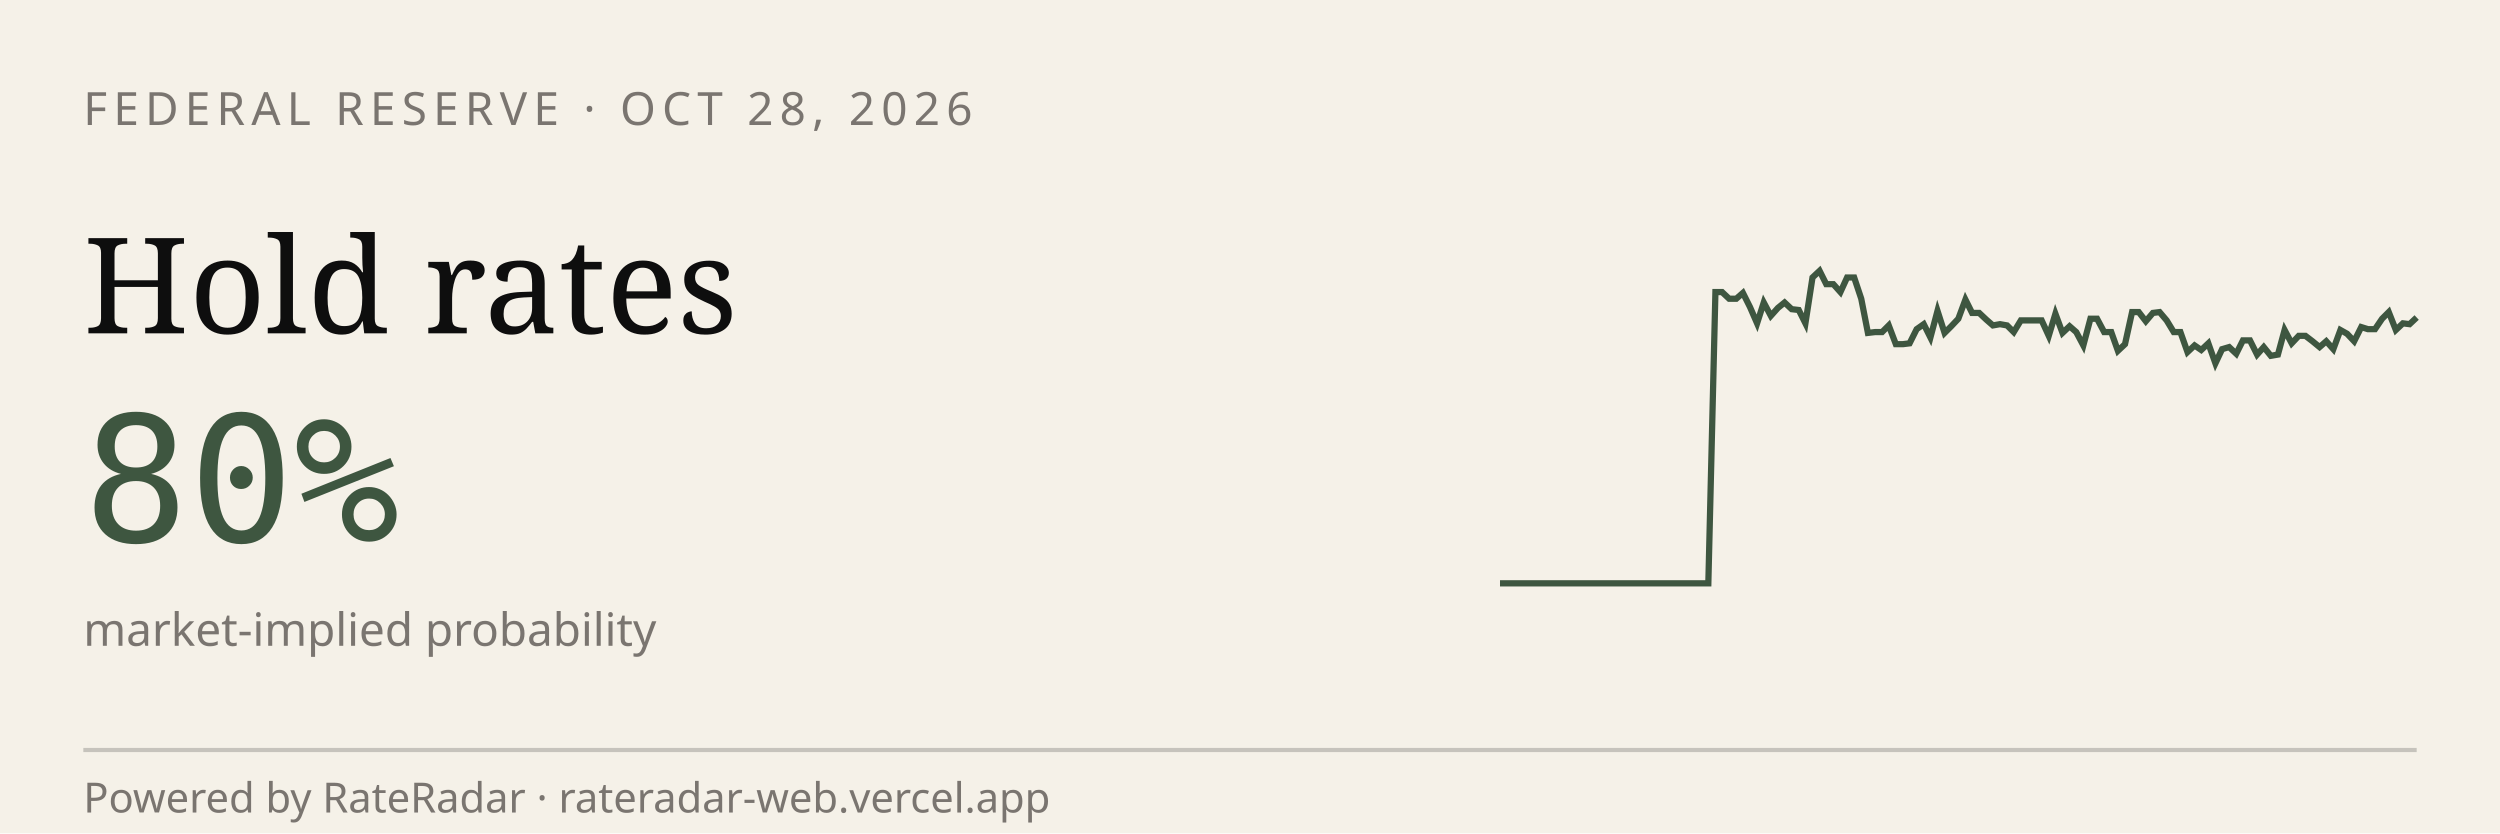
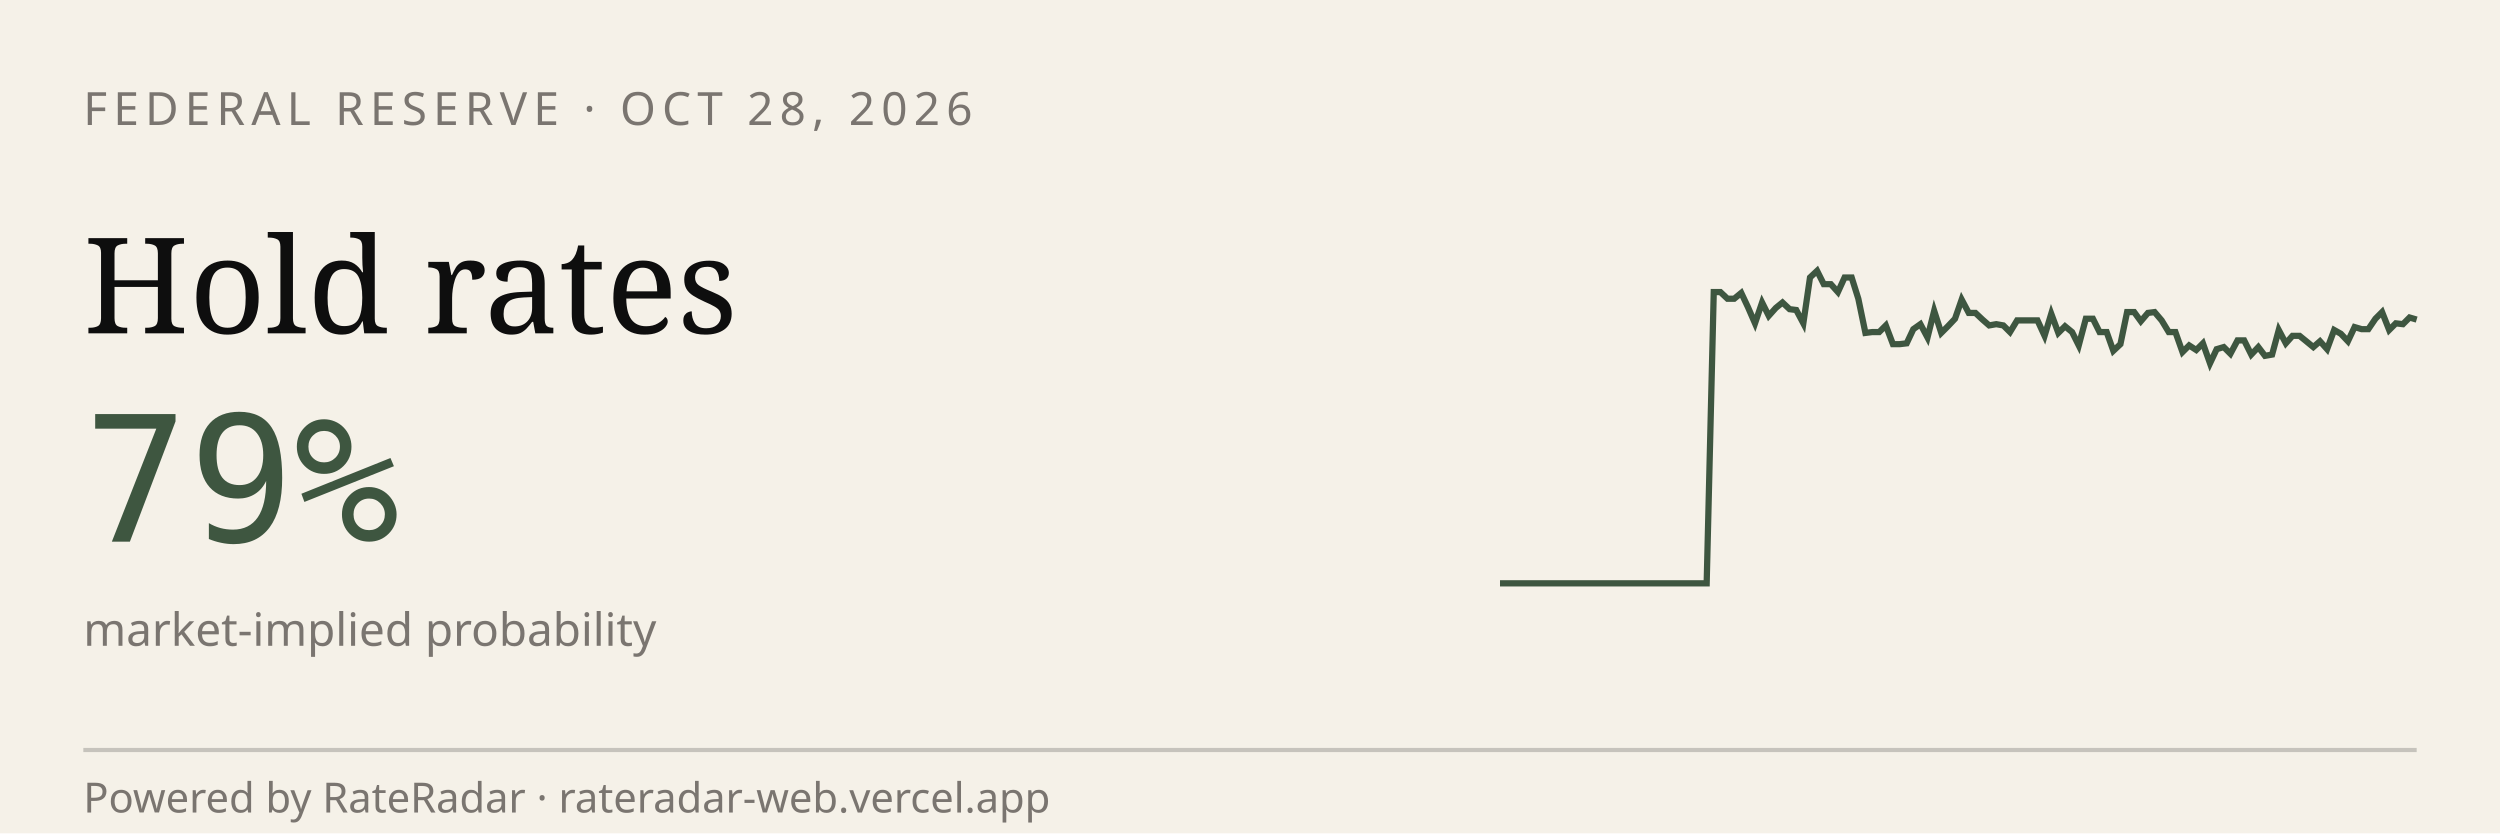
<svg xmlns="http://www.w3.org/2000/svg" viewBox="0 0 600 200" width="600" height="200" role="img" aria-label="RateRadar live odds for FED 2026-10-28">
  <rect width="600" height="200" fill="#F5F1E8" />
  <text x="20" y="30" font-family="sans-serif" font-size="11" letter-spacing="1.5" fill="#7A7570">FEDERAL RESERVE · OCT 28, 2026</text>
  <text x="20" y="80" font-family="Georgia, serif" font-size="32" fill="#0E0E0E">Hold rates</text>
-   <text x="20" y="130" font-family="monospace" font-size="42" fill="#3E5640">80%</text>
+   <text x="20" y="130" font-family="monospace" font-size="42" fill="#3E5640">79%</text>
  <text x="20" y="155" font-family="sans-serif" font-size="11" fill="#7A7570">market-implied probability</text>
-   <path d="M 360.0,140.0 L 361.7,140.0 L 363.3,140.0 L 365.0,140.0 L 366.7,140.0 L 368.3,140.0 L 370.0,140.0 L 371.7,140.0 L 373.3,140.0 L 375.0,140.0 L 376.7,140.0 L 378.3,140.0 L 380.0,140.0 L 381.7,140.0 L 383.3,140.0 L 385.0,140.0 L 386.7,140.0 L 388.3,140.0 L 390.0,140.0 L 391.7,140.0 L 393.3,140.0 L 395.0,140.0 L 396.7,140.0 L 398.3,140.0 L 400.0,140.0 L 401.7,140.0 L 403.3,140.0 L 405.0,140.0 L 406.7,140.0 L 408.3,140.0 L 410.0,140.0 L 411.7,70.1 L 413.3,70.1 L 415.0,71.7 L 416.7,71.7 L 418.3,70.3 L 420.0,73.7 L 421.7,77.6 L 423.3,72.6 L 425.0,75.8 L 426.7,73.9 L 428.3,72.6 L 430.0,74.2 L 431.7,74.4 L 433.3,77.6 L 435.0,66.6 L 436.7,65.0 L 438.3,68.2 L 440.0,68.2 L 441.7,70.1 L 443.3,66.6 L 445.0,66.6 L 446.7,71.7 L 448.3,79.9 L 450.0,79.7 L 451.7,79.7 L 453.3,78.1 L 455.0,82.6 L 456.7,82.6 L 458.3,82.4 L 460.0,79.0 L 461.7,77.8 L 463.3,81.0 L 465.0,74.6 L 466.7,79.9 L 468.3,78.3 L 470.0,76.5 L 471.7,71.9 L 473.3,75.1 L 475.0,75.1 L 476.7,76.7 L 478.3,78.1 L 480.0,77.8 L 481.7,78.1 L 483.3,79.7 L 485.0,76.9 L 486.7,76.9 L 488.3,76.9 L 490.0,76.9 L 491.7,80.6 L 493.3,75.3 L 495.0,79.9 L 496.7,78.3 L 498.3,79.7 L 500.0,82.9 L 501.7,76.5 L 503.3,76.5 L 505.0,79.7 L 506.7,79.7 L 508.3,84.2 L 510.0,82.6 L 511.7,74.9 L 513.3,74.9 L 515.0,77.1 L 516.7,75.1 L 518.3,74.9 L 520.0,76.9 L 521.7,79.7 L 523.3,79.7 L 525.0,84.5 L 526.7,82.9 L 528.3,84.0 L 530.0,82.4 L 531.7,87.2 L 533.3,83.8 L 535.0,83.3 L 536.7,84.9 L 538.3,81.7 L 540.0,81.7 L 541.7,85.1 L 543.3,83.3 L 545.0,85.4 L 546.7,85.1 L 548.3,79.2 L 550.0,82.4 L 551.7,80.6 L 553.3,80.6 L 555.0,81.9 L 556.7,83.3 L 558.3,81.9 L 560.0,83.8 L 561.7,79.2 L 563.3,80.1 L 565.0,81.9 L 566.7,78.5 L 568.3,79.0 L 570.0,79.0 L 571.7,76.5 L 573.3,74.9 L 575.0,79.2 L 576.7,77.6 L 578.3,77.8 L 580.0,76.2" stroke="#3E5640" stroke-width="1.5" fill="none" />
+   <path d="M 360.0,140.0 L 361.7,140.0 L 363.3,140.0 L 365.0,140.0 L 366.6,140.0 L 368.3,140.0 L 369.9,140.0 L 371.6,140.0 L 373.2,140.0 L 374.9,140.0 L 376.5,140.0 L 378.2,140.0 L 379.8,140.0 L 381.5,140.0 L 383.2,140.0 L 384.8,140.0 L 386.5,140.0 L 388.1,140.0 L 389.8,140.0 L 391.4,140.0 L 393.1,140.0 L 394.7,140.0 L 396.4,140.0 L 398.0,140.0 L 399.7,140.0 L 401.4,140.0 L 403.0,140.0 L 404.7,140.0 L 406.3,140.0 L 408.0,140.0 L 409.6,140.0 L 411.3,70.1 L 412.9,70.1 L 414.6,71.7 L 416.2,71.7 L 417.9,70.3 L 419.5,73.7 L 421.2,77.6 L 422.9,72.6 L 424.5,75.8 L 426.2,73.9 L 427.8,72.6 L 429.5,74.2 L 431.1,74.4 L 432.8,77.6 L 434.4,66.6 L 436.1,65.0 L 437.7,68.2 L 439.4,68.2 L 441.1,70.1 L 442.7,66.6 L 444.4,66.6 L 446.0,71.7 L 447.7,79.9 L 449.3,79.7 L 451.0,79.7 L 452.6,78.1 L 454.3,82.6 L 455.9,82.6 L 457.6,82.4 L 459.2,79.0 L 460.9,77.8 L 462.6,81.0 L 464.2,74.6 L 465.9,79.9 L 467.5,78.3 L 469.2,76.5 L 470.8,71.9 L 472.5,75.1 L 474.1,75.1 L 475.8,76.7 L 477.4,78.1 L 479.1,77.8 L 480.8,78.1 L 482.4,79.7 L 484.1,76.9 L 485.7,76.9 L 487.4,76.9 L 489.0,76.9 L 490.7,80.6 L 492.3,75.3 L 494.0,79.9 L 495.6,78.3 L 497.3,79.7 L 498.9,82.9 L 500.6,76.5 L 502.3,76.5 L 503.9,79.7 L 505.6,79.7 L 507.2,84.2 L 508.9,82.6 L 510.5,74.9 L 512.2,74.9 L 513.8,77.1 L 515.5,75.1 L 517.1,74.9 L 518.8,76.9 L 520.5,79.7 L 522.1,79.7 L 523.8,84.5 L 525.4,82.9 L 527.1,84.0 L 528.7,82.4 L 530.4,87.2 L 532.0,83.8 L 533.7,83.3 L 535.3,84.9 L 537.0,81.7 L 538.6,81.7 L 540.3,85.1 L 542.0,83.3 L 543.6,85.4 L 545.3,85.1 L 546.9,79.2 L 548.6,82.4 L 550.2,80.6 L 551.9,80.6 L 553.5,81.9 L 555.2,83.3 L 556.8,81.9 L 558.5,83.8 L 560.2,79.2 L 561.8,80.1 L 563.5,81.9 L 565.1,78.5 L 566.8,79.0 L 568.4,79.0 L 570.1,76.5 L 571.7,74.9 L 573.4,79.2 L 575.0,77.6 L 576.7,77.8 L 578.3,76.2 L 580.0,76.7" stroke="#3E5640" stroke-width="1.5" fill="none" />
  <line x1="20" y1="180" x2="580" y2="180" stroke="#0E0E0E33" />
  <text x="20" y="195" font-family="sans-serif" font-size="10" fill="#7A7570">Powered by RateRadar · rateradar-web.vercel.app</text>
</svg>
